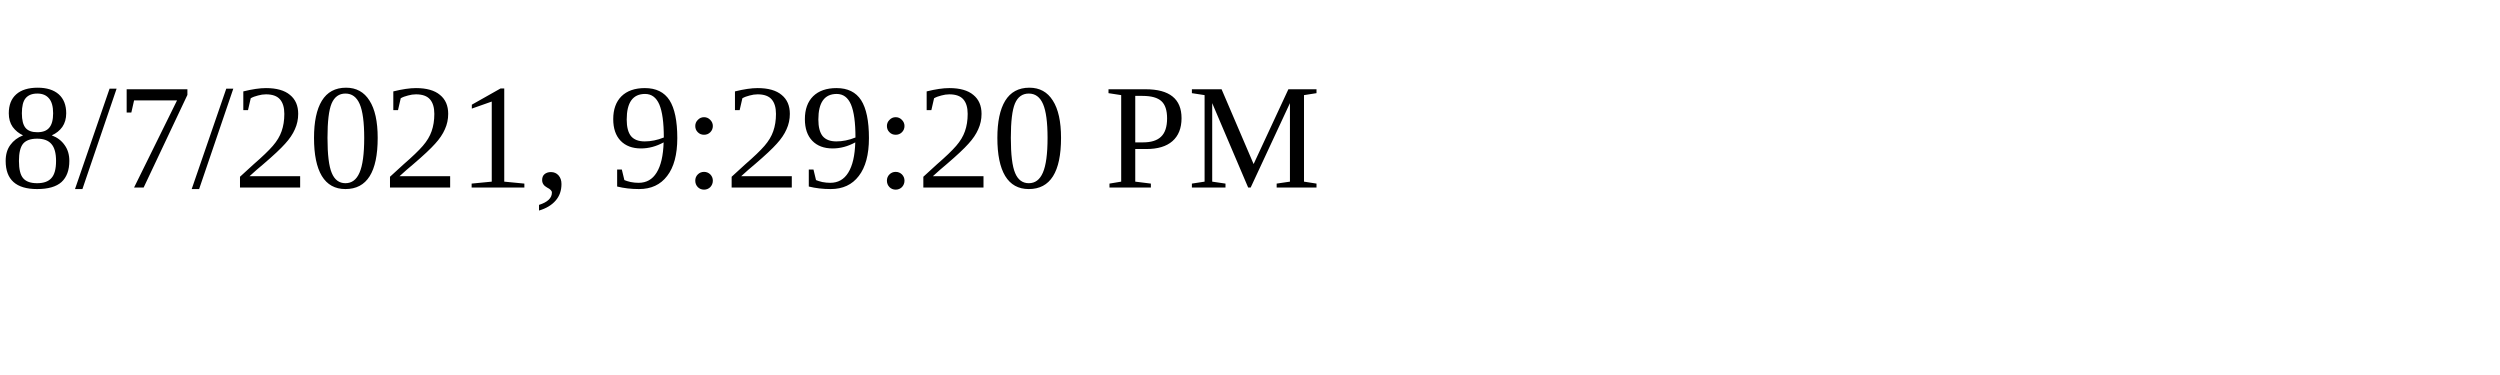
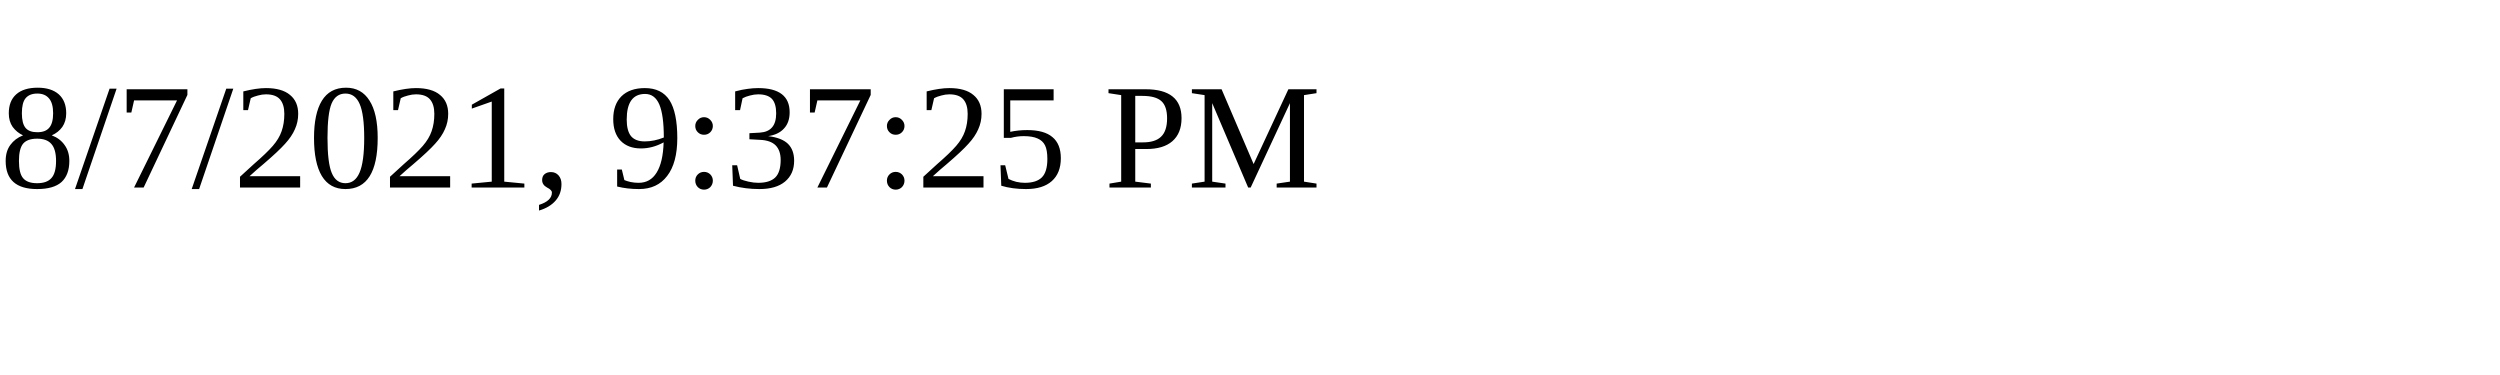
<svg xmlns="http://www.w3.org/2000/svg" height="30" width="200">
-   <text x="0" y="15">8/7/2021, 9:29:20 PM</text>
+   <text x="0" y="15">8/7/2021, 9:37:25 PM</text>
</svg>
